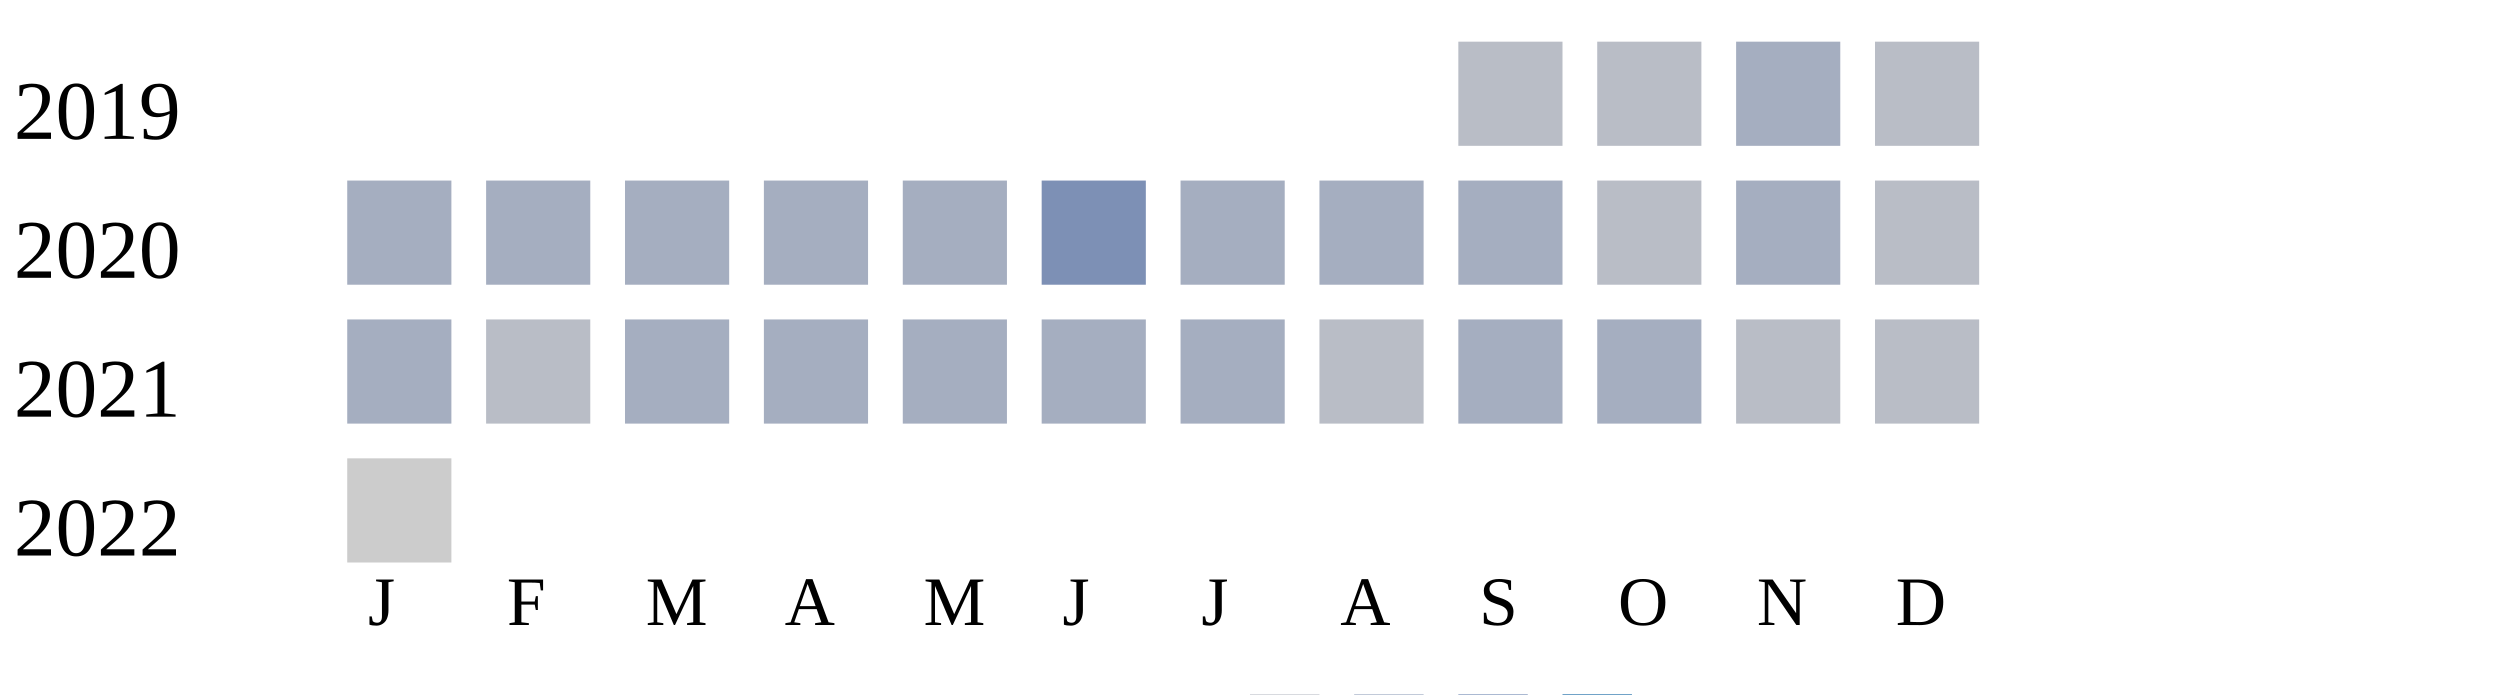
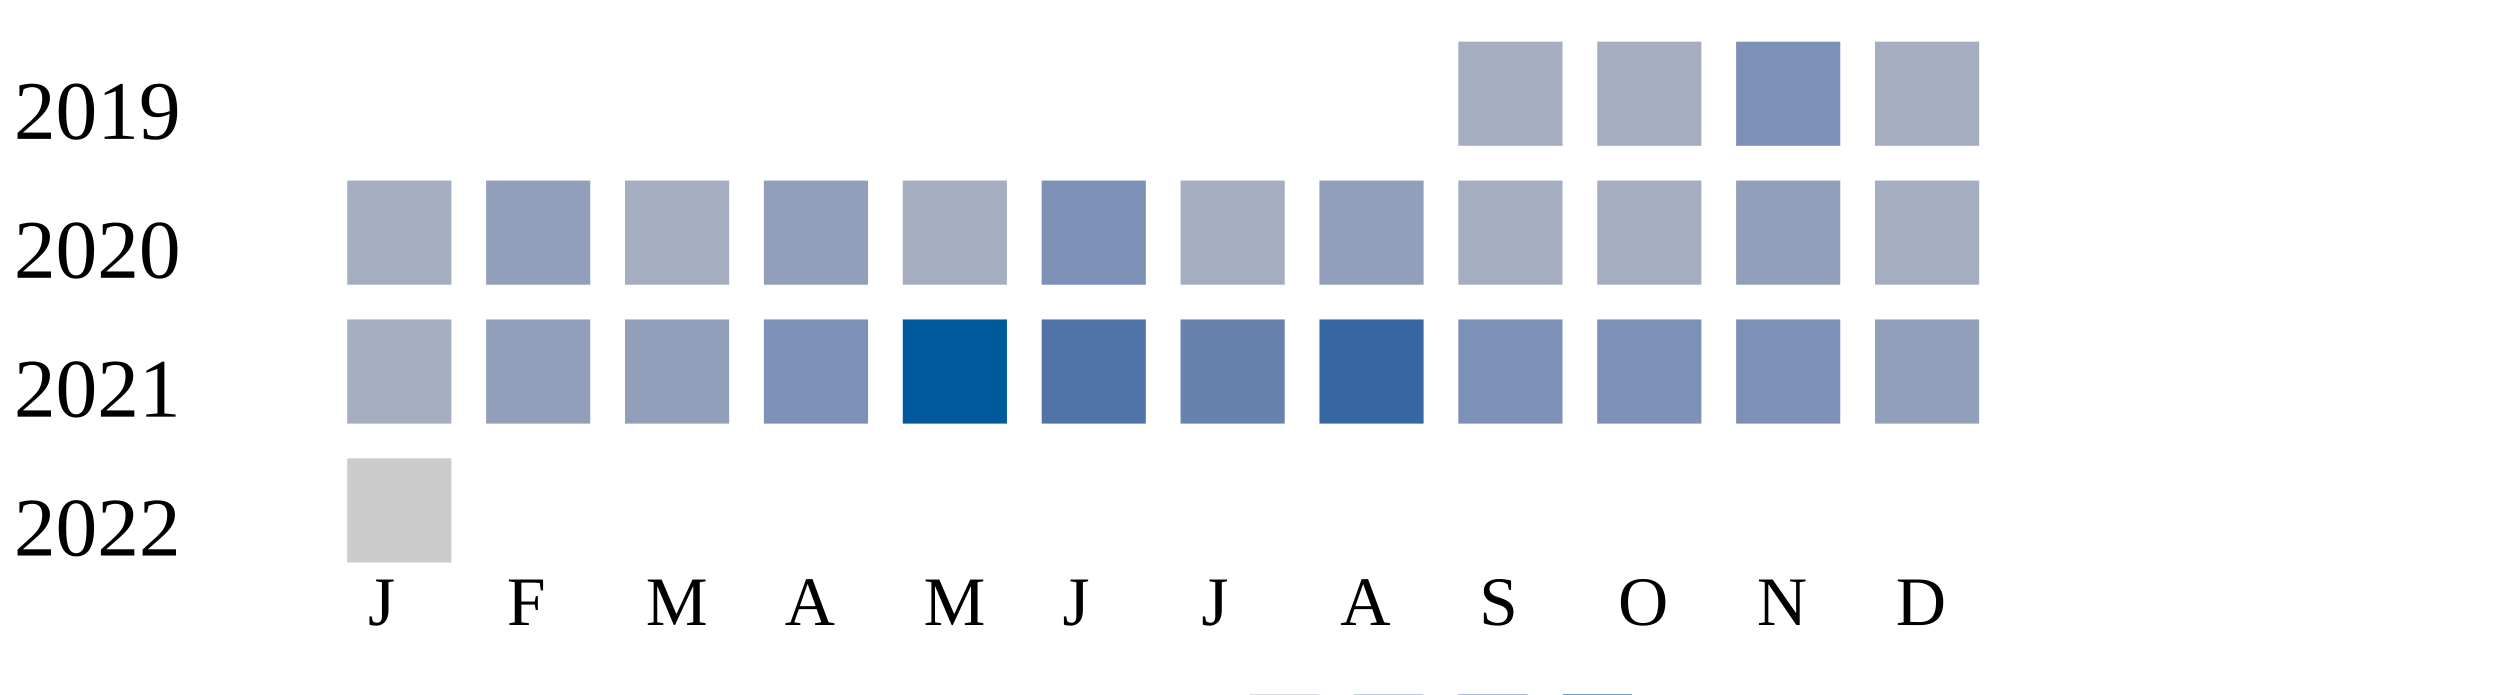
<svg xmlns="http://www.w3.org/2000/svg" width="360" height="100">
  <g transform="translate(0 0)">
    <text x="2" y="20">2019</text>
-     <rect x="210" y="6" width="15" height="15" fill="#b9bdc6" />
-     <rect x="230" y="6" width="15" height="15" fill="#b9bdc6" />
-     <rect x="250" y="6" width="15" height="15" fill="#a5aec0" />
-     <rect x="270" y="6" width="15" height="15" fill="#b9bdc6" />
+     <rect x="210" y="6" width="15" height="15" fill="#a5aec0" />
+     <rect x="230" y="6" width="15" height="15" fill="#a5aec0" />
+     <rect x="250" y="6" width="15" height="15" fill="#7d90b5" />
+     <rect x="270" y="6" width="15" height="15" fill="#a5aec0" />
  </g>
  <g transform="translate(0 20)">
    <text x="2" y="20">2020</text>
    <rect x="50" y="6" width="15" height="15" fill="#a5aec0" />
-     <rect x="70" y="6" width="15" height="15" fill="#a5aec0" />
+     <rect x="70" y="6" width="15" height="15" fill="#919fba" />
    <rect x="90" y="6" width="15" height="15" fill="#a5aec0" />
-     <rect x="110" y="6" width="15" height="15" fill="#a5aec0" />
+     <rect x="110" y="6" width="15" height="15" fill="#919fba" />
    <rect x="130" y="6" width="15" height="15" fill="#a5aec0" />
    <rect x="150" y="6" width="15" height="15" fill="#7d90b5" />
    <rect x="170" y="6" width="15" height="15" fill="#a5aec0" />
-     <rect x="190" y="6" width="15" height="15" fill="#a5aec0" />
+     <rect x="190" y="6" width="15" height="15" fill="#919fba" />
    <rect x="210" y="6" width="15" height="15" fill="#a5aec0" />
-     <rect x="230" y="6" width="15" height="15" fill="#b9bdc6" />
-     <rect x="250" y="6" width="15" height="15" fill="#a5aec0" />
-     <rect x="270" y="6" width="15" height="15" fill="#b9bdc6" />
+     <rect x="230" y="6" width="15" height="15" fill="#a5aec0" />
+     <rect x="250" y="6" width="15" height="15" fill="#919fba" />
+     <rect x="270" y="6" width="15" height="15" fill="#a5aec0" />
  </g>
  <g transform="translate(0 40)">
    <text x="2" y="20">2021</text>
    <rect x="50" y="6" width="15" height="15" fill="#a5aec0" />
-     <rect x="70" y="6" width="15" height="15" fill="#b9bdc6" />
-     <rect x="90" y="6" width="15" height="15" fill="#a5aec0" />
-     <rect x="110" y="6" width="15" height="15" fill="#a5aec0" />
-     <rect x="130" y="6" width="15" height="15" fill="#a5aec0" />
-     <rect x="150" y="6" width="15" height="15" fill="#a5aec0" />
-     <rect x="170" y="6" width="15" height="15" fill="#a5aec0" />
-     <rect x="190" y="6" width="15" height="15" fill="#b9bdc6" />
-     <rect x="210" y="6" width="15" height="15" fill="#a5aec0" />
-     <rect x="230" y="6" width="15" height="15" fill="#a5aec0" />
-     <rect x="250" y="6" width="15" height="15" fill="#b9bdc6" />
-     <rect x="270" y="6" width="15" height="15" fill="#b9bdc6" />
+     <rect x="70" y="6" width="15" height="15" fill="#919fba" />
+     <rect x="90" y="6" width="15" height="15" fill="#919fba" />
+     <rect x="110" y="6" width="15" height="15" fill="#7d90b5" />
+     <rect x="130" y="6" width="15" height="15" fill="#005a9c" />
+     <rect x="150" y="6" width="15" height="15" fill="#5174a8" />
+     <rect x="170" y="6" width="15" height="15" fill="#6882ae" />
+     <rect x="190" y="6" width="15" height="15" fill="#3667a2" />
+     <rect x="210" y="6" width="15" height="15" fill="#7d90b5" />
+     <rect x="230" y="6" width="15" height="15" fill="#7d90b5" />
+     <rect x="250" y="6" width="15" height="15" fill="#7d90b5" />
+     <rect x="270" y="6" width="15" height="15" fill="#919fba" />
  </g>
  <g transform="translate(0 60)">
    <text x="2" y="20">2022</text>
    <rect x="50" y="6" width="15" height="15" fill="#cccccc" />
  </g>
  <text style="font-size: 10px; text-align: center" x="53" y="90">J</text>
  <text style="font-size: 10px; text-align: center" x="73" y="90">F</text>
  <text style="font-size: 10px; text-align: center" x="93" y="90">M</text>
  <text style="font-size: 10px; text-align: center" x="113" y="90">A</text>
  <text style="font-size: 10px; text-align: center" x="133" y="90">M</text>
  <text style="font-size: 10px; text-align: center" x="153" y="90">J</text>
  <text style="font-size: 10px; text-align: center" x="173" y="90">J</text>
  <text style="font-size: 10px; text-align: center" x="193" y="90">A</text>
  <text style="font-size: 10px; text-align: center" x="213" y="90">S</text>
  <text style="font-size: 10px; text-align: center" x="233" y="90">O</text>
  <text style="font-size: 10px; text-align: center" x="253" y="90">N</text>
  <text style="font-size: 10px; text-align: center" x="273" y="90">D</text>
  <text style="font-size: 10px;" x="155" y="109">Less</text>
  <rect fill="#b9bdc6" width="10" height="10" x="180" y="100" />
  <rect fill="#919fba" width="10" height="10" x="195" y="100" />
  <rect fill="#6882ae" width="10" height="10" x="210" y="100" />
  <rect fill="#005a9c" width="10" height="10" x="225" y="100" />
  <text x="240" y="109" style="font-size: 10px;">More</text>
</svg>
